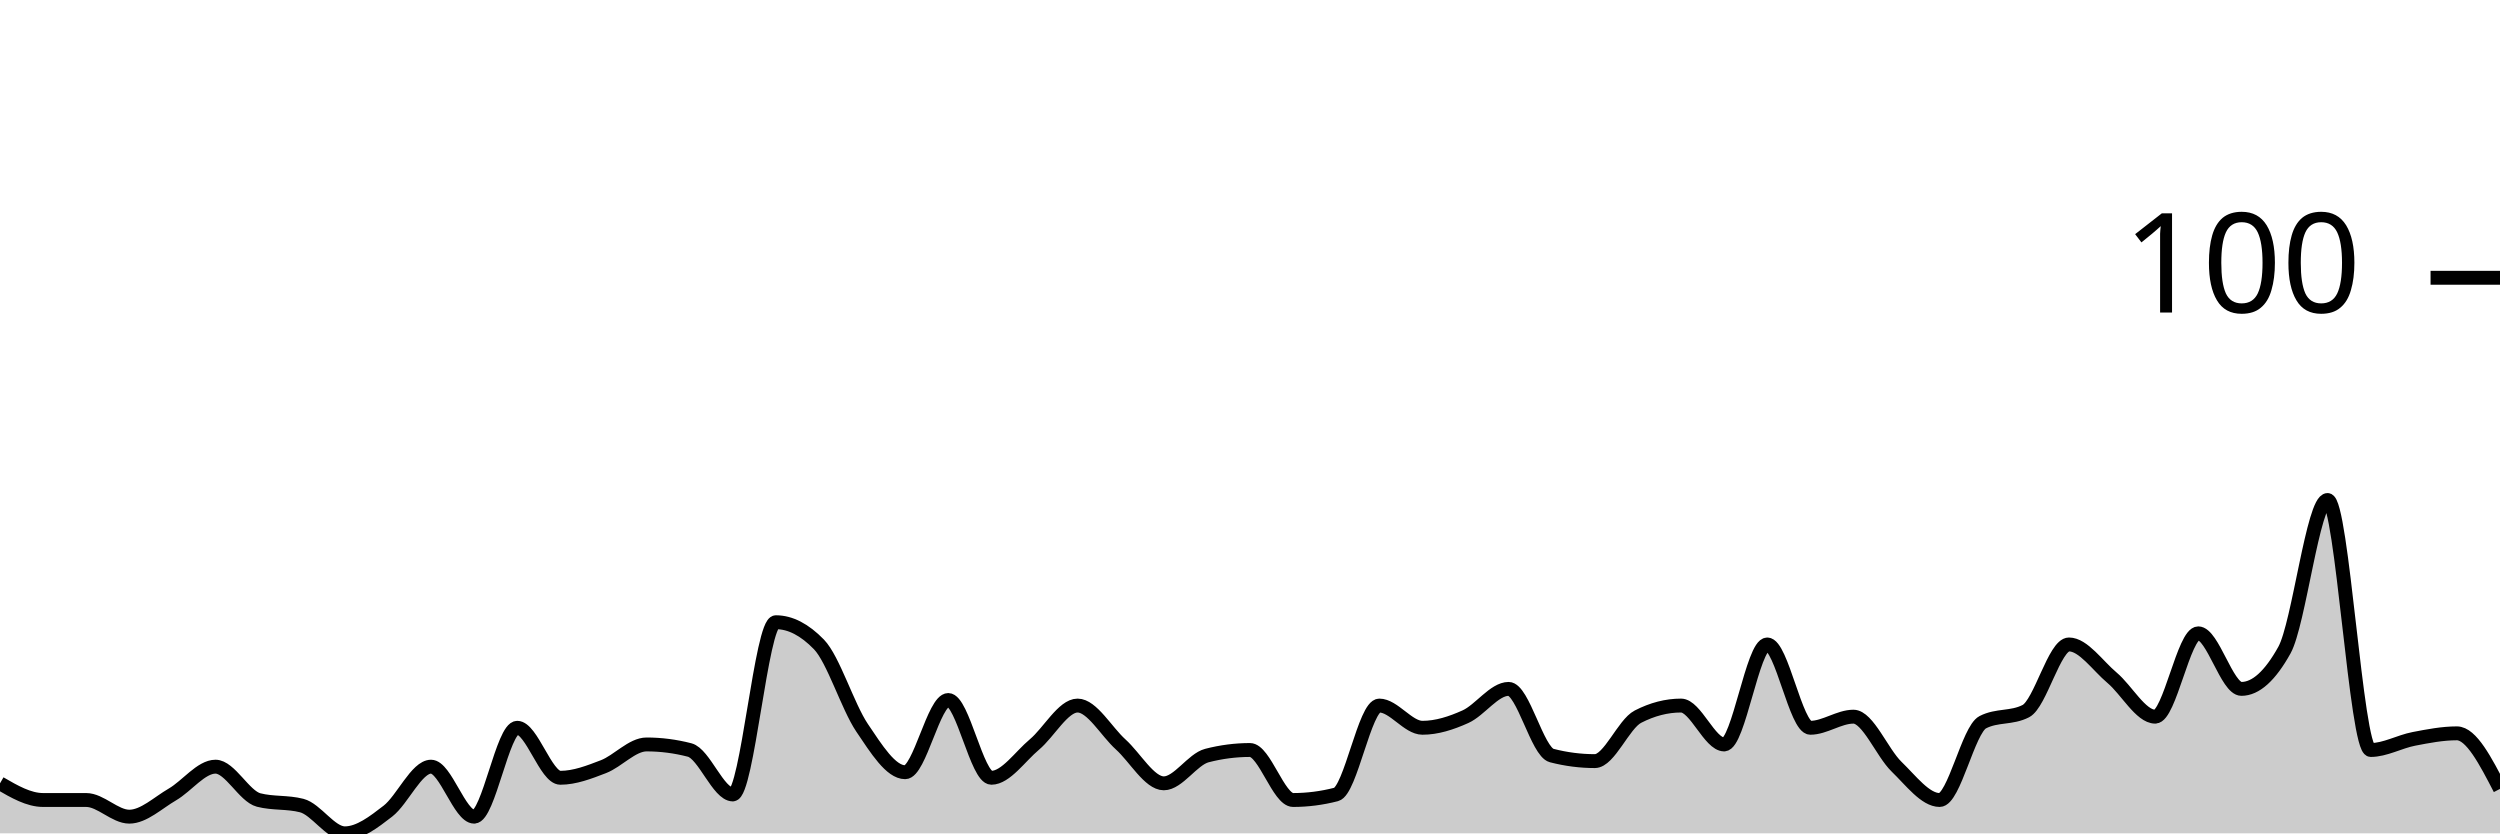
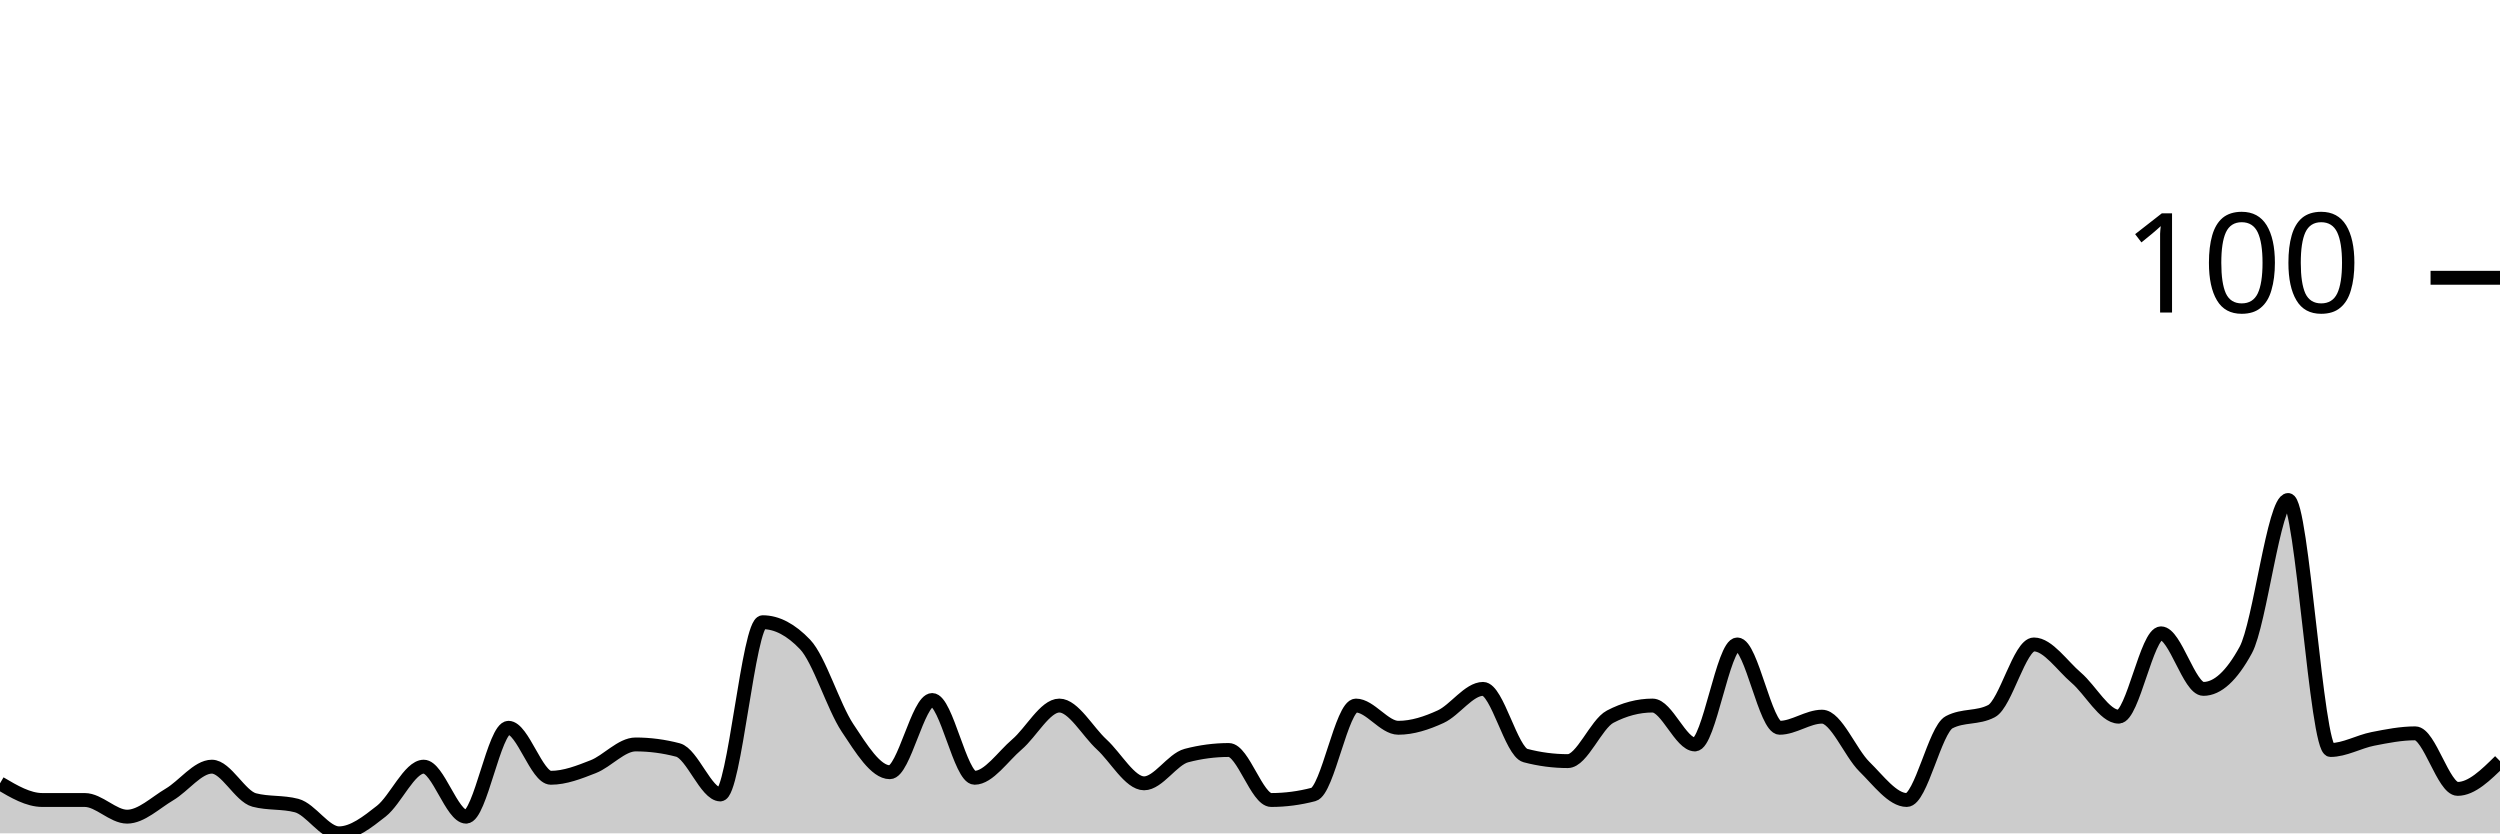
<svg xmlns="http://www.w3.org/2000/svg" viewBox="0 0 180 60">
  <g transform="translate(0,20)">
-     <path class="area" fill="rgba(0, 0, 0, 0.2)" d="M0,36.4C1.034,37,2.069,37.6,3.103,37.6C4.138,37.6,5.172,37.6,6.207,37.6C7.241,37.6,8.276,38.8,9.31,38.8C10.345,38.8,11.379,37.8,12.414,37.2C13.448,36.6,14.483,35.2,15.517,35.2C16.552,35.2,17.586,37.333,18.621,37.6C19.655,37.867,20.69,37.733,21.724,38C22.759,38.267,23.793,40,24.828,40C25.862,40,26.897,39.2,27.931,38.4C28.966,37.6,30,35.2,31.034,35.2C32.069,35.2,33.103,38.8,34.138,38.8C35.172,38.8,36.207,32.4,37.241,32.4C38.276,32.4,39.31,36,40.345,36C41.379,36,42.414,35.6,43.448,35.2C44.483,34.8,45.517,33.6,46.552,33.6C47.586,33.6,48.621,33.733,49.655,34C50.69,34.267,51.724,37.2,52.759,37.2C53.793,37.2,54.828,24.8,55.862,24.8C56.897,24.8,57.931,25.333,58.966,26.4C60,27.467,61.034,30.867,62.069,32.4C63.103,33.933,64.138,35.6,65.172,35.6C66.207,35.6,67.241,30.4,68.276,30.4C69.31,30.4,70.345,36,71.379,36C72.414,36,73.448,34.467,74.483,33.6C75.517,32.733,76.552,30.8,77.586,30.8C78.621,30.8,79.655,32.667,80.69,33.6C81.724,34.533,82.759,36.4,83.793,36.4C84.828,36.4,85.862,34.667,86.897,34.4C87.931,34.133,88.966,34,90,34C91.034,34,92.069,37.6,93.103,37.6C94.138,37.6,95.172,37.467,96.207,37.2C97.241,36.933,98.276,30.8,99.31,30.8C100.345,30.8,101.379,32.4,102.414,32.4C103.448,32.4,104.483,32.067,105.517,31.6C106.552,31.133,107.586,29.6,108.621,29.6C109.655,29.6,110.69,34.133,111.724,34.4C112.759,34.667,113.793,34.8,114.828,34.8C115.862,34.8,116.897,32.133,117.931,31.6C118.966,31.067,120,30.8,121.034,30.8C122.069,30.8,123.103,33.6,124.138,33.6C125.172,33.6,126.207,26.4,127.241,26.4C128.276,26.4,129.31,32.4,130.345,32.4C131.379,32.4,132.414,31.6,133.448,31.6C134.483,31.6,135.517,34.2,136.552,35.2C137.586,36.2,138.621,37.6,139.655,37.6C140.69,37.6,141.724,32.533,142.759,32C143.793,31.467,144.828,31.733,145.862,31.2C146.897,30.667,147.931,26.4,148.966,26.4C150,26.4,151.034,27.933,152.069,28.8C153.103,29.667,154.138,31.6,155.172,31.6C156.207,31.6,157.241,25.6,158.276,25.6C159.31,25.6,160.345,29.6,161.379,29.6C162.414,29.6,163.448,28.667,164.483,26.8C165.517,24.933,166.552,16,167.586,16C168.621,16,169.655,34,170.69,34C171.724,34,172.759,33.4,173.793,33.2C174.828,33,175.862,32.8,176.897,32.8C177.931,32.8,178.966,34.8,180,36.8L180,40C178.966,40,177.931,40,176.897,40C175.862,40,174.828,40,173.793,40C172.759,40,171.724,40,170.69,40C169.655,40,168.621,40,167.586,40C166.552,40,165.517,40,164.483,40C163.448,40,162.414,40,161.379,40C160.345,40,159.31,40,158.276,40C157.241,40,156.207,40,155.172,40C154.138,40,153.103,40,152.069,40C151.034,40,150,40,148.966,40C147.931,40,146.897,40,145.862,40C144.828,40,143.793,40,142.759,40C141.724,40,140.69,40,139.655,40C138.621,40,137.586,40,136.552,40C135.517,40,134.483,40,133.448,40C132.414,40,131.379,40,130.345,40C129.31,40,128.276,40,127.241,40C126.207,40,125.172,40,124.138,40C123.103,40,122.069,40,121.034,40C120,40,118.966,40,117.931,40C116.897,40,115.862,40,114.828,40C113.793,40,112.759,40,111.724,40C110.69,40,109.655,40,108.621,40C107.586,40,106.552,40,105.517,40C104.483,40,103.448,40,102.414,40C101.379,40,100.345,40,99.31,40C98.276,40,97.241,40,96.207,40C95.172,40,94.138,40,93.103,40C92.069,40,91.034,40,90,40C88.966,40,87.931,40,86.897,40C85.862,40,84.828,40,83.793,40C82.759,40,81.724,40,80.69,40C79.655,40,78.621,40,77.586,40C76.552,40,75.517,40,74.483,40C73.448,40,72.414,40,71.379,40C70.345,40,69.31,40,68.276,40C67.241,40,66.207,40,65.172,40C64.138,40,63.103,40,62.069,40C61.034,40,60,40,58.966,40C57.931,40,56.897,40,55.862,40C54.828,40,53.793,40,52.759,40C51.724,40,50.69,40,49.655,40C48.621,40,47.586,40,46.552,40C45.517,40,44.483,40,43.448,40C42.414,40,41.379,40,40.345,40C39.31,40,38.276,40,37.241,40C36.207,40,35.172,40,34.138,40C33.103,40,32.069,40,31.034,40C30,40,28.966,40,27.931,40C26.897,40,25.862,40,24.828,40C23.793,40,22.759,40,21.724,40C20.69,40,19.655,40,18.621,40C17.586,40,16.552,40,15.517,40C14.483,40,13.448,40,12.414,40C11.379,40,10.345,40,9.31,40C8.276,40,7.241,40,6.207,40C5.172,40,4.138,40,3.103,40C2.069,40,1.034,40,0,40Z" />
-     <path class="line" stroke="black" fill="none" d="M0,36.4C1.034,37,2.069,37.6,3.103,37.6C4.138,37.6,5.172,37.6,6.207,37.6C7.241,37.6,8.276,38.8,9.31,38.8C10.345,38.8,11.379,37.8,12.414,37.2C13.448,36.6,14.483,35.2,15.517,35.2C16.552,35.2,17.586,37.333,18.621,37.6C19.655,37.867,20.69,37.733,21.724,38C22.759,38.267,23.793,40,24.828,40C25.862,40,26.897,39.2,27.931,38.4C28.966,37.6,30,35.2,31.034,35.2C32.069,35.2,33.103,38.8,34.138,38.8C35.172,38.8,36.207,32.4,37.241,32.4C38.276,32.4,39.31,36,40.345,36C41.379,36,42.414,35.6,43.448,35.2C44.483,34.8,45.517,33.6,46.552,33.6C47.586,33.6,48.621,33.733,49.655,34C50.69,34.267,51.724,37.2,52.759,37.2C53.793,37.2,54.828,24.8,55.862,24.8C56.897,24.8,57.931,25.333,58.966,26.4C60,27.467,61.034,30.867,62.069,32.4C63.103,33.933,64.138,35.6,65.172,35.6C66.207,35.6,67.241,30.4,68.276,30.4C69.31,30.4,70.345,36,71.379,36C72.414,36,73.448,34.467,74.483,33.6C75.517,32.733,76.552,30.8,77.586,30.8C78.621,30.8,79.655,32.667,80.69,33.6C81.724,34.533,82.759,36.4,83.793,36.4C84.828,36.4,85.862,34.667,86.897,34.4C87.931,34.133,88.966,34,90,34C91.034,34,92.069,37.6,93.103,37.6C94.138,37.6,95.172,37.467,96.207,37.2C97.241,36.933,98.276,30.8,99.31,30.8C100.345,30.8,101.379,32.4,102.414,32.4C103.448,32.4,104.483,32.067,105.517,31.6C106.552,31.133,107.586,29.6,108.621,29.6C109.655,29.6,110.69,34.133,111.724,34.4C112.759,34.667,113.793,34.8,114.828,34.8C115.862,34.8,116.897,32.133,117.931,31.6C118.966,31.067,120,30.8,121.034,30.8C122.069,30.8,123.103,33.6,124.138,33.6C125.172,33.6,126.207,26.4,127.241,26.4C128.276,26.4,129.31,32.4,130.345,32.4C131.379,32.4,132.414,31.6,133.448,31.6C134.483,31.6,135.517,34.2,136.552,35.2C137.586,36.2,138.621,37.6,139.655,37.6C140.69,37.6,141.724,32.533,142.759,32C143.793,31.467,144.828,31.733,145.862,31.2C146.897,30.667,147.931,26.4,148.966,26.4C150,26.4,151.034,27.933,152.069,28.8C153.103,29.667,154.138,31.6,155.172,31.6C156.207,31.6,157.241,25.6,158.276,25.6C159.31,25.6,160.345,29.6,161.379,29.6C162.414,29.6,163.448,28.667,164.483,26.8C165.517,24.933,166.552,16,167.586,16C168.621,16,169.655,34,170.69,34C171.724,34,172.759,33.4,173.793,33.2C174.828,33,175.862,32.8,176.897,32.8C177.931,32.8,178.966,34.8,180,36.8" />
+     <path class="area" fill="rgba(0, 0, 0, 0.2)" d="M0,36.4C1.017,37,2.034,37.6,3.051,37.6C4.068,37.6,5.085,37.6,6.102,37.6C7.119,37.6,8.136,38.8,9.153,38.8C10.169,38.8,11.186,37.8,12.203,37.2C13.22,36.6,14.237,35.2,15.254,35.2C16.271,35.2,17.288,37.333,18.305,37.6C19.322,37.867,20.339,37.733,21.356,38C22.373,38.267,23.39,40,24.407,40C25.424,40,26.441,39.2,27.458,38.4C28.475,37.6,29.492,35.2,30.508,35.2C31.525,35.2,32.542,38.8,33.559,38.8C34.576,38.8,35.593,32.4,36.61,32.4C37.627,32.4,38.644,36,39.661,36C40.678,36,41.695,35.6,42.712,35.2C43.729,34.8,44.746,33.6,45.763,33.6C46.78,33.6,47.797,33.733,48.814,34C49.831,34.267,50.847,37.2,51.864,37.2C52.881,37.2,53.898,24.8,54.915,24.8C55.932,24.8,56.949,25.333,57.966,26.4C58.983,27.467,60,30.867,61.017,32.4C62.034,33.933,63.051,35.6,64.068,35.6C65.085,35.6,66.102,30.4,67.119,30.4C68.136,30.4,69.153,36,70.169,36C71.186,36,72.203,34.467,73.22,33.6C74.237,32.733,75.254,30.8,76.271,30.8C77.288,30.8,78.305,32.667,79.322,33.6C80.339,34.533,81.356,36.4,82.373,36.4C83.39,36.4,84.407,34.667,85.424,34.4C86.441,34.133,87.458,34,88.475,34C89.492,34,90.508,37.6,91.525,37.6C92.542,37.6,93.559,37.467,94.576,37.2C95.593,36.933,96.61,30.8,97.627,30.8C98.644,30.8,99.661,32.4,100.678,32.4C101.695,32.4,102.712,32.067,103.729,31.6C104.746,31.133,105.763,29.6,106.78,29.6C107.797,29.6,108.814,34.133,109.831,34.4C110.847,34.667,111.864,34.8,112.881,34.8C113.898,34.8,114.915,32.133,115.932,31.6C116.949,31.067,117.966,30.8,118.983,30.8C120,30.8,121.017,33.6,122.034,33.6C123.051,33.6,124.068,26.4,125.085,26.4C126.102,26.4,127.119,32.4,128.136,32.4C129.153,32.4,130.169,31.6,131.186,31.6C132.203,31.6,133.22,34.2,134.237,35.2C135.254,36.2,136.271,37.6,137.288,37.6C138.305,37.6,139.322,32.533,140.339,32C141.356,31.467,142.373,31.733,143.39,31.2C144.407,30.667,145.424,26.4,146.441,26.4C147.458,26.4,148.475,27.933,149.492,28.8C150.508,29.667,151.525,31.6,152.542,31.6C153.559,31.6,154.576,25.6,155.593,25.6C156.61,25.6,157.627,29.6,158.644,29.6C159.661,29.6,160.678,28.667,161.695,26.8C162.712,24.933,163.729,16,164.746,16C165.763,16,166.78,34,167.797,34C168.814,34,169.831,33.4,170.847,33.2C171.864,33,172.881,32.8,173.898,32.8C174.915,32.8,175.932,36.8,176.949,36.8C177.966,36.8,178.983,35.8,180,34.8L180,40C178.983,40,177.966,40,176.949,40C175.932,40,174.915,40,173.898,40C172.881,40,171.864,40,170.847,40C169.831,40,168.814,40,167.797,40C166.78,40,165.763,40,164.746,40C163.729,40,162.712,40,161.695,40C160.678,40,159.661,40,158.644,40C157.627,40,156.61,40,155.593,40C154.576,40,153.559,40,152.542,40C151.525,40,150.508,40,149.492,40C148.475,40,147.458,40,146.441,40C145.424,40,144.407,40,143.39,40C142.373,40,141.356,40,140.339,40C139.322,40,138.305,40,137.288,40C136.271,40,135.254,40,134.237,40C133.22,40,132.203,40,131.186,40C130.169,40,129.153,40,128.136,40C127.119,40,126.102,40,125.085,40C124.068,40,123.051,40,122.034,40C121.017,40,120,40,118.983,40C117.966,40,116.949,40,115.932,40C114.915,40,113.898,40,112.881,40C111.864,40,110.847,40,109.831,40C108.814,40,107.797,40,106.78,40C105.763,40,104.746,40,103.729,40C102.712,40,101.695,40,100.678,40C99.661,40,98.644,40,97.627,40C96.61,40,95.593,40,94.576,40C93.559,40,92.542,40,91.525,40C90.508,40,89.492,40,88.475,40C87.458,40,86.441,40,85.424,40C84.407,40,83.39,40,82.373,40C81.356,40,80.339,40,79.322,40C78.305,40,77.288,40,76.271,40C75.254,40,74.237,40,73.22,40C72.203,40,71.186,40,70.169,40C69.153,40,68.136,40,67.119,40C66.102,40,65.085,40,64.068,40C63.051,40,62.034,40,61.017,40C60,40,58.983,40,57.966,40C56.949,40,55.932,40,54.915,40C53.898,40,52.881,40,51.864,40C50.847,40,49.831,40,48.814,40C47.797,40,46.78,40,45.763,40C44.746,40,43.729,40,42.712,40C41.695,40,40.678,40,39.661,40C38.644,40,37.627,40,36.61,40C35.593,40,34.576,40,33.559,40C32.542,40,31.525,40,30.508,40C29.492,40,28.475,40,27.458,40C26.441,40,25.424,40,24.407,40C23.39,40,22.373,40,21.356,40C20.339,40,19.322,40,18.305,40C17.288,40,16.271,40,15.254,40C14.237,40,13.22,40,12.203,40C11.186,40,10.169,40,9.153,40C8.136,40,7.119,40,6.102,40C5.085,40,4.068,40,3.051,40C2.034,40,1.017,40,0,40Z" />
+     <path class="line" stroke="black" fill="none" d="M0,36.4C1.017,37,2.034,37.6,3.051,37.6C4.068,37.6,5.085,37.6,6.102,37.6C7.119,37.6,8.136,38.8,9.153,38.8C10.169,38.8,11.186,37.8,12.203,37.2C13.22,36.6,14.237,35.2,15.254,35.2C16.271,35.2,17.288,37.333,18.305,37.6C19.322,37.867,20.339,37.733,21.356,38C22.373,38.267,23.39,40,24.407,40C25.424,40,26.441,39.2,27.458,38.4C28.475,37.6,29.492,35.2,30.508,35.2C31.525,35.2,32.542,38.8,33.559,38.8C34.576,38.8,35.593,32.4,36.61,32.4C37.627,32.4,38.644,36,39.661,36C40.678,36,41.695,35.6,42.712,35.2C43.729,34.8,44.746,33.6,45.763,33.6C46.78,33.6,47.797,33.733,48.814,34C49.831,34.267,50.847,37.2,51.864,37.2C52.881,37.2,53.898,24.8,54.915,24.8C55.932,24.8,56.949,25.333,57.966,26.4C58.983,27.467,60,30.867,61.017,32.4C62.034,33.933,63.051,35.6,64.068,35.6C65.085,35.6,66.102,30.4,67.119,30.4C68.136,30.4,69.153,36,70.169,36C71.186,36,72.203,34.467,73.22,33.6C74.237,32.733,75.254,30.8,76.271,30.8C77.288,30.8,78.305,32.667,79.322,33.6C80.339,34.533,81.356,36.4,82.373,36.4C83.39,36.4,84.407,34.667,85.424,34.4C86.441,34.133,87.458,34,88.475,34C89.492,34,90.508,37.6,91.525,37.6C92.542,37.6,93.559,37.467,94.576,37.2C95.593,36.933,96.61,30.8,97.627,30.8C98.644,30.8,99.661,32.4,100.678,32.4C101.695,32.4,102.712,32.067,103.729,31.6C104.746,31.133,105.763,29.6,106.78,29.6C107.797,29.6,108.814,34.133,109.831,34.4C110.847,34.667,111.864,34.8,112.881,34.8C113.898,34.8,114.915,32.133,115.932,31.6C116.949,31.067,117.966,30.8,118.983,30.8C120,30.8,121.017,33.6,122.034,33.6C123.051,33.6,124.068,26.4,125.085,26.4C126.102,26.4,127.119,32.4,128.136,32.4C129.153,32.4,130.169,31.6,131.186,31.6C132.203,31.6,133.22,34.2,134.237,35.2C135.254,36.2,136.271,37.6,137.288,37.6C138.305,37.6,139.322,32.533,140.339,32C141.356,31.467,142.373,31.733,143.39,31.2C144.407,30.667,145.424,26.4,146.441,26.4C147.458,26.4,148.475,27.933,149.492,28.8C150.508,29.667,151.525,31.6,152.542,31.6C153.559,31.6,154.576,25.6,155.593,25.6C156.61,25.6,157.627,29.6,158.644,29.6C159.661,29.6,160.678,28.667,161.695,26.8C162.712,24.933,163.729,16,164.746,16C165.763,16,166.78,34,167.797,34C168.814,34,169.831,33.4,170.847,33.2C171.864,33,172.881,32.8,173.898,32.8C174.915,32.8,175.932,36.8,176.949,36.8C177.966,36.8,178.983,35.8,180,34.8" />
    <path class="axis-ceiling" stroke-width="1" stroke="black" fill="none" d="M175,0L180,0" />
    <text class="axis-ceiling-label" font-family="sans-serif" text-anchor="end" font-size="10px" x="170" y="2.5">100</text>
  </g>
</svg>
